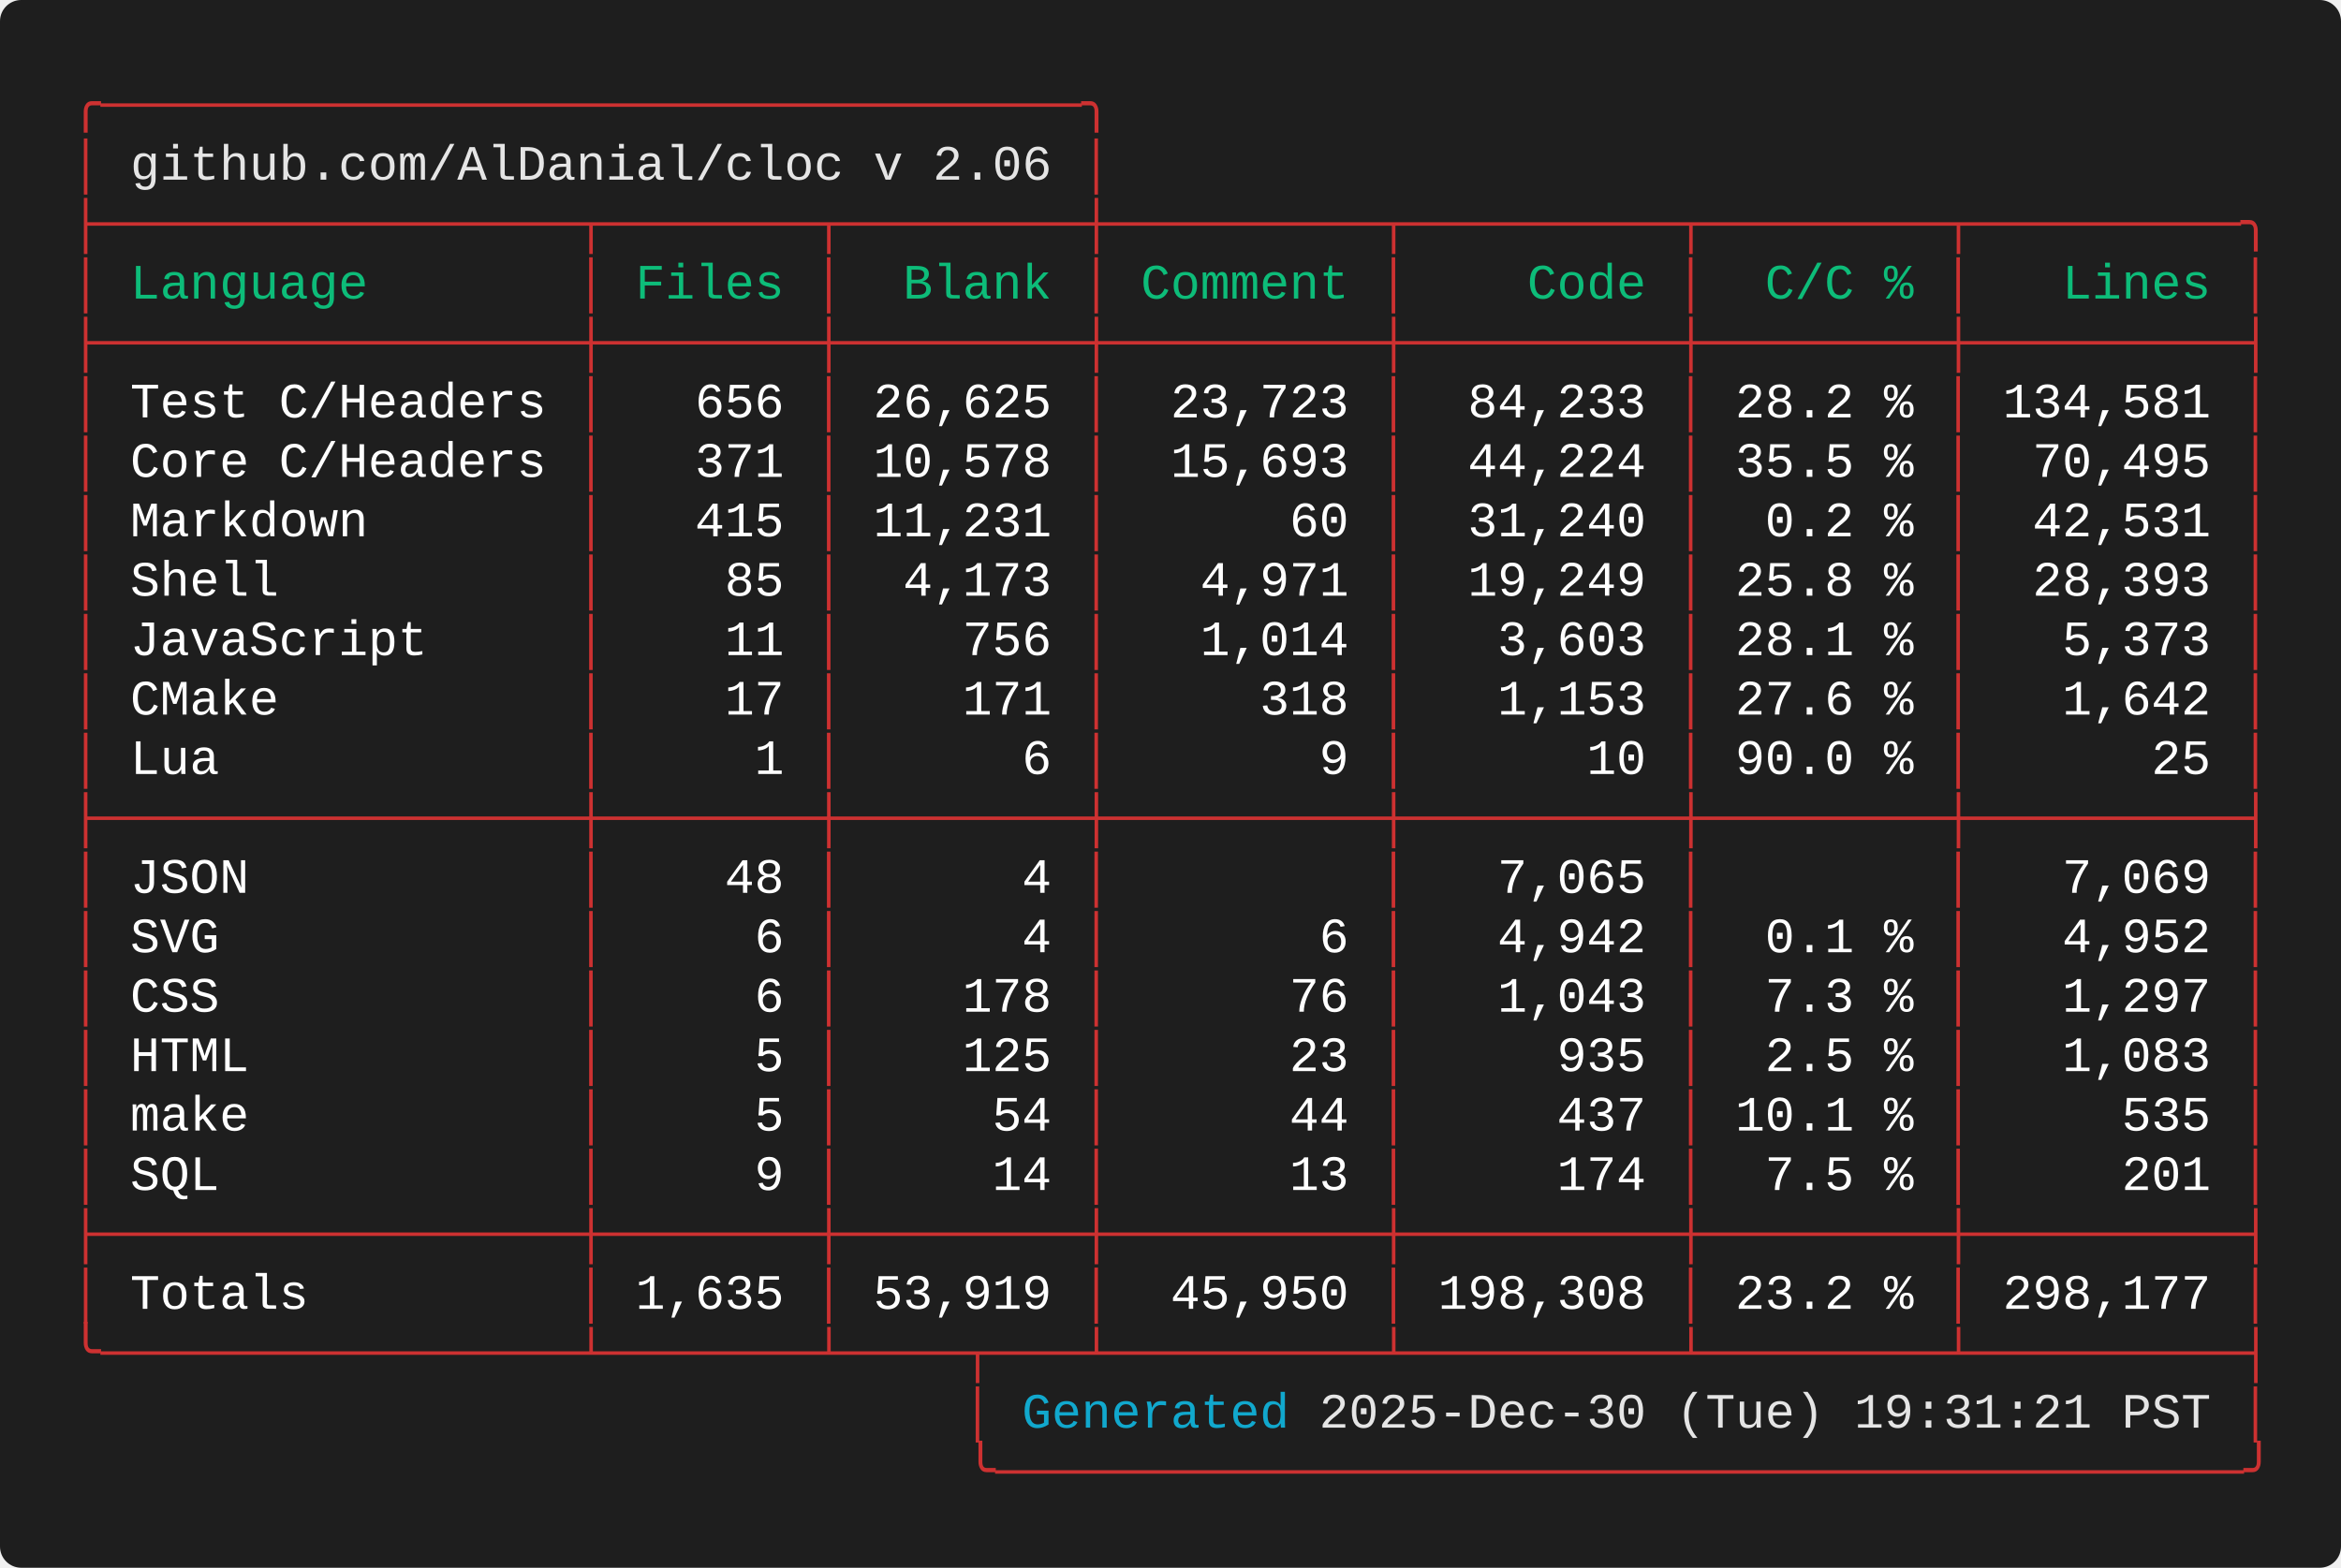
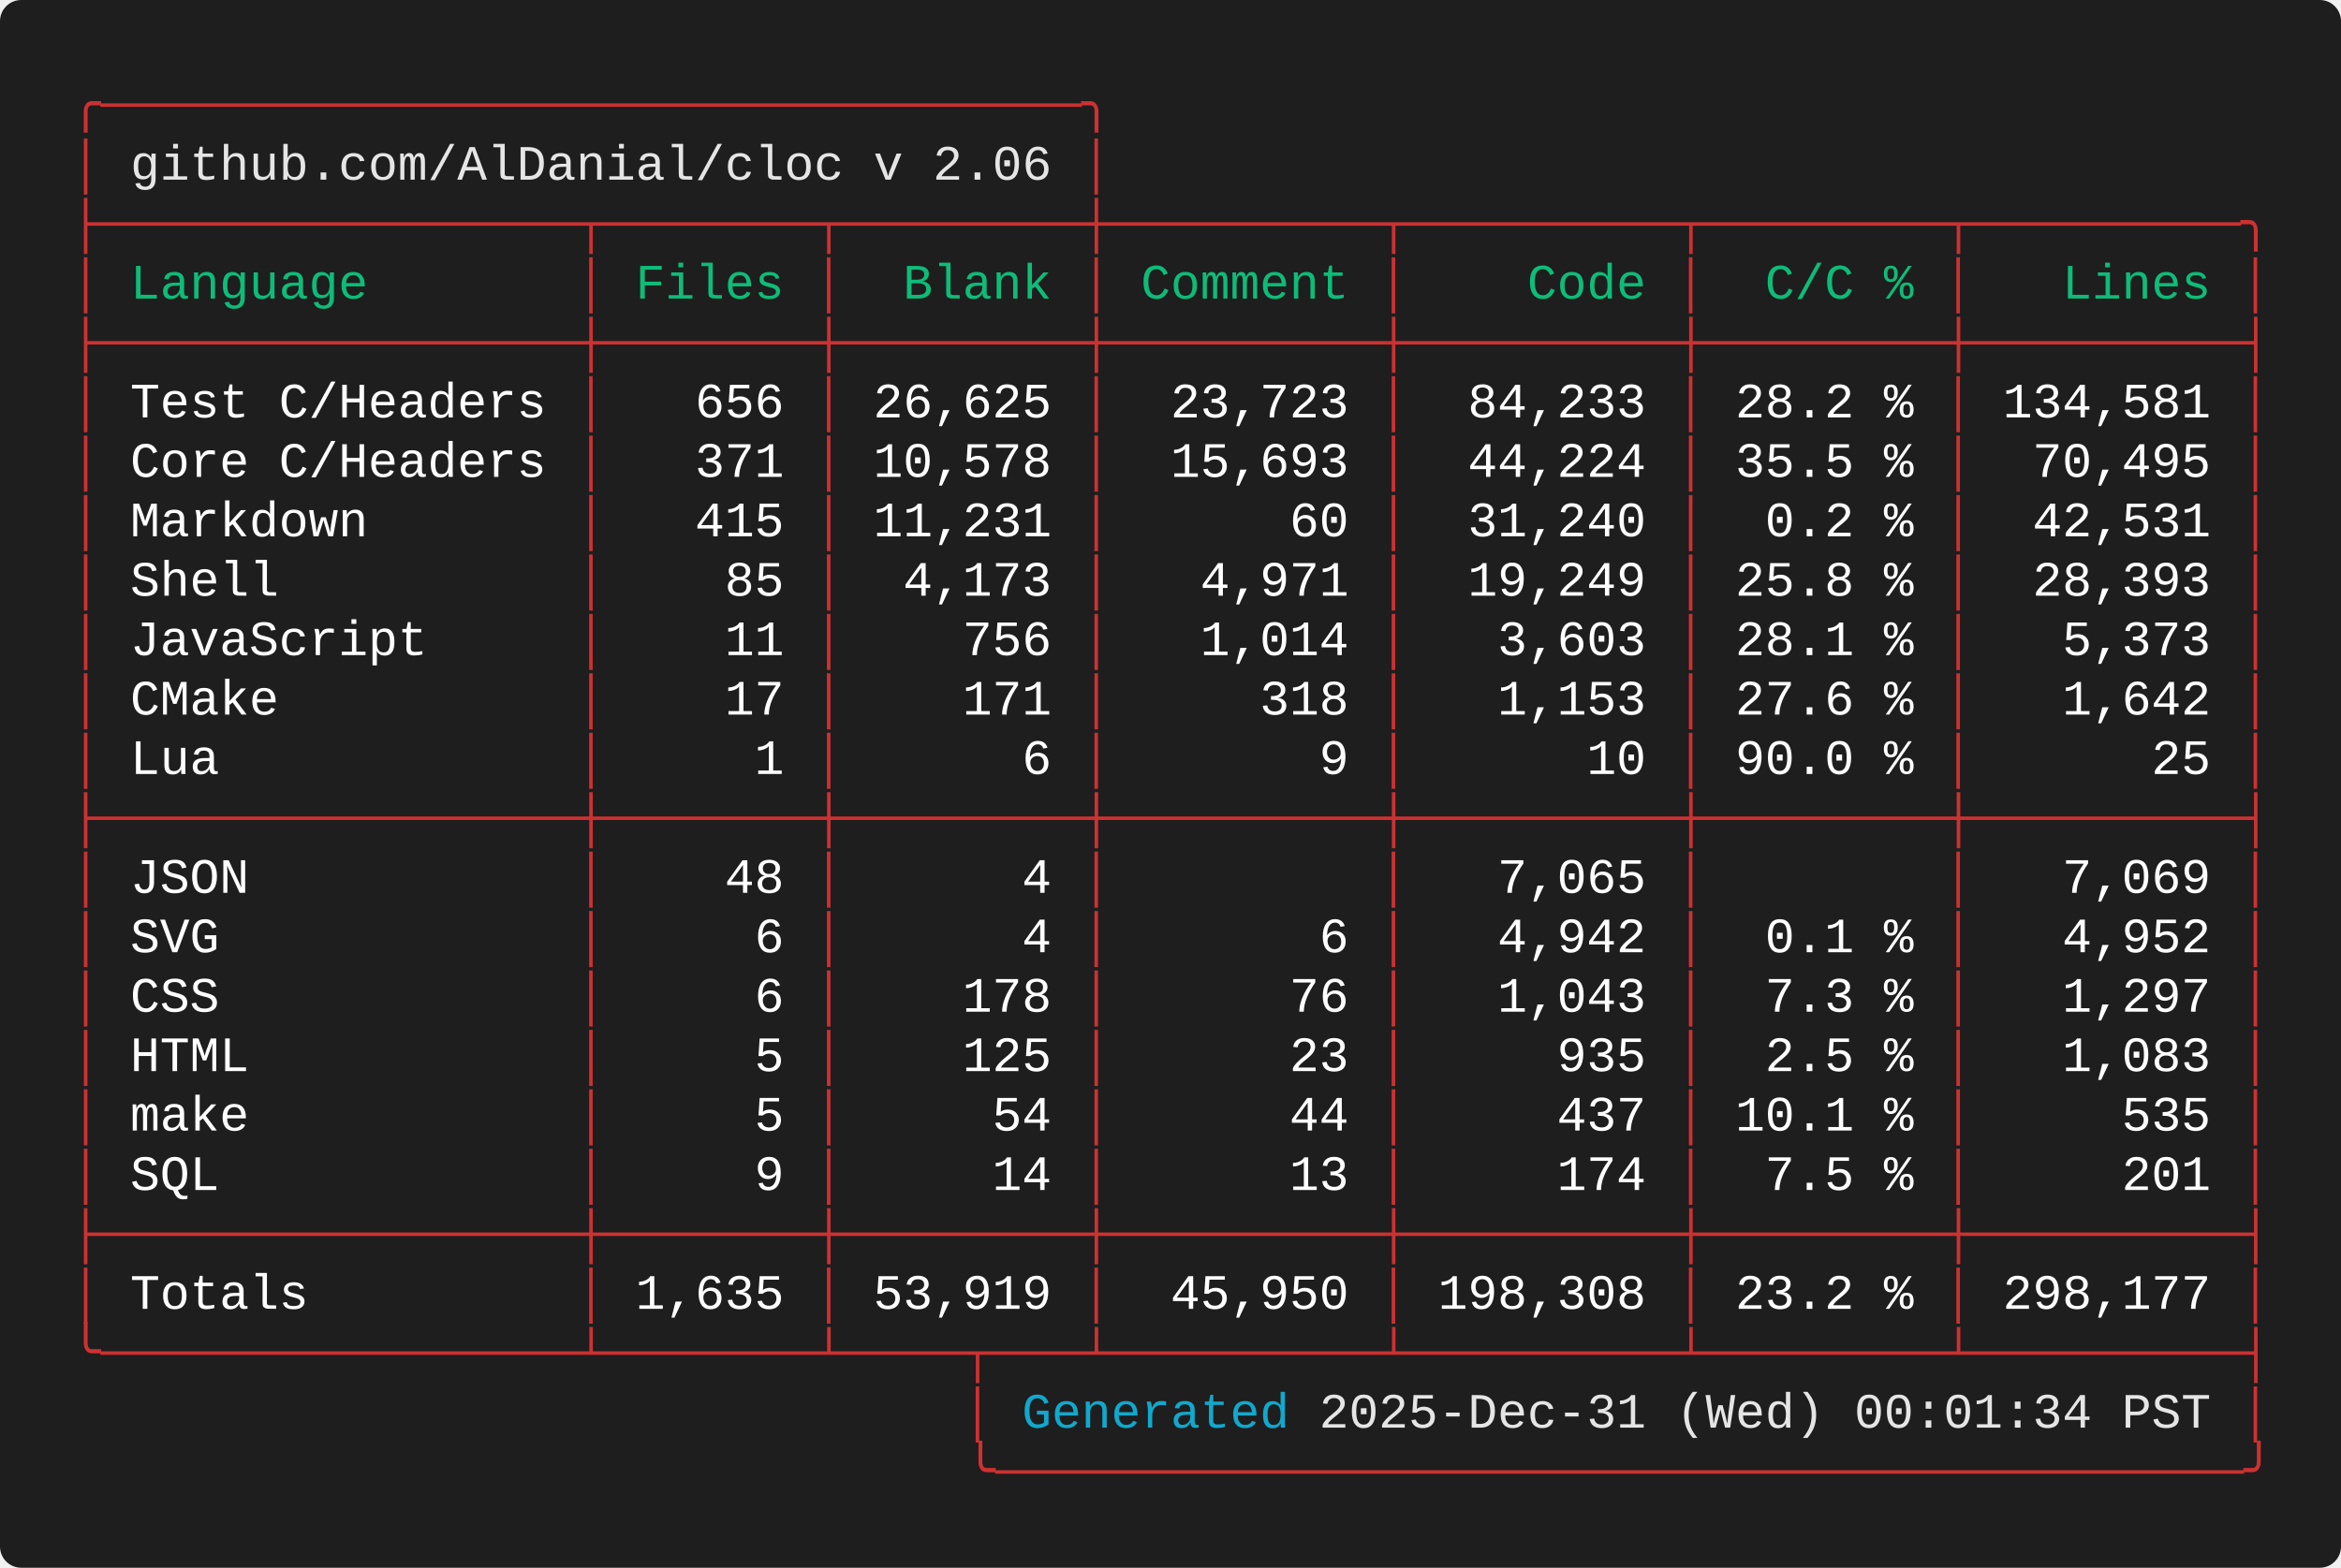
<svg xmlns="http://www.w3.org/2000/svg" width="661.60" height="443.20" viewBox="0 0 661.60 443.20">
  <defs>
    <style type="text/css">.terminal-text { font-family: 'Vanadium Mono Semi-Extended', 'Consolas', 'Monaco', 'Courier New', monospace; }</style>
  </defs>
  <rect width="100%" height="100%" fill="#1e1e1e" rx="6" />
  <text x="20.00" y="34.00" font-size="14" class="terminal-text" xml:space="preserve" textLength="294.00" lengthAdjust="spacingAndGlyphs" fill="#cd3131">╭─────────────────────────────────╮</text>
  <text x="20.00" y="50.80" font-size="14" class="terminal-text" xml:space="preserve" textLength="16.80" lengthAdjust="spacingAndGlyphs" fill="#cd3131">│ </text>
  <text x="36.80" y="50.80" font-size="14" class="terminal-text" xml:space="preserve" textLength="260.40" lengthAdjust="spacingAndGlyphs" fill="#e5e5e5">github.com/AlDanial/cloc v 2.06</text>
  <text x="297.20" y="50.80" font-size="14" class="terminal-text" xml:space="preserve" textLength="8.40" lengthAdjust="spacingAndGlyphs" fill="#ffffff"> </text>
  <text x="305.60" y="50.80" font-size="14" class="terminal-text" xml:space="preserve" textLength="8.40" lengthAdjust="spacingAndGlyphs" fill="#cd3131">│</text>
  <text x="20.00" y="67.60" font-size="14" class="terminal-text" xml:space="preserve" textLength="621.60" lengthAdjust="spacingAndGlyphs" fill="#cd3131">├────────────────┬───────┬────────┼─────────┬─────────┬────────┬─────────╮</text>
  <text x="20.00" y="84.40" font-size="14" class="terminal-text" xml:space="preserve" textLength="8.40" lengthAdjust="spacingAndGlyphs" fill="#cd3131">│</text>
  <text x="28.40" y="84.40" font-size="14" class="terminal-text" xml:space="preserve" textLength="134.40" lengthAdjust="spacingAndGlyphs" fill="#0dbc79"> Language       </text>
  <text x="162.80" y="84.40" font-size="14" class="terminal-text" xml:space="preserve" textLength="8.40" lengthAdjust="spacingAndGlyphs" fill="#cd3131">│</text>
  <text x="171.20" y="84.40" font-size="14" class="terminal-text" xml:space="preserve" textLength="58.80" lengthAdjust="spacingAndGlyphs" fill="#0dbc79"> Files </text>
  <text x="230.00" y="84.40" font-size="14" class="terminal-text" xml:space="preserve" textLength="8.40" lengthAdjust="spacingAndGlyphs" fill="#cd3131">│</text>
  <text x="238.40" y="84.40" font-size="14" class="terminal-text" xml:space="preserve" textLength="67.20" lengthAdjust="spacingAndGlyphs" fill="#0dbc79">  Blank </text>
  <text x="305.60" y="84.40" font-size="14" class="terminal-text" xml:space="preserve" textLength="8.40" lengthAdjust="spacingAndGlyphs" fill="#cd3131">│</text>
  <text x="314.00" y="84.40" font-size="14" class="terminal-text" xml:space="preserve" textLength="75.60" lengthAdjust="spacingAndGlyphs" fill="#0dbc79"> Comment </text>
  <text x="389.60" y="84.40" font-size="14" class="terminal-text" xml:space="preserve" textLength="8.40" lengthAdjust="spacingAndGlyphs" fill="#cd3131">│</text>
  <text x="398.00" y="84.40" font-size="14" class="terminal-text" xml:space="preserve" textLength="75.60" lengthAdjust="spacingAndGlyphs" fill="#0dbc79">    Code </text>
  <text x="473.60" y="84.40" font-size="14" class="terminal-text" xml:space="preserve" textLength="8.40" lengthAdjust="spacingAndGlyphs" fill="#cd3131">│</text>
  <text x="482.00" y="84.40" font-size="14" class="terminal-text" xml:space="preserve" textLength="67.20" lengthAdjust="spacingAndGlyphs" fill="#0dbc79">  C/C % </text>
  <text x="549.20" y="84.40" font-size="14" class="terminal-text" xml:space="preserve" textLength="8.40" lengthAdjust="spacingAndGlyphs" fill="#cd3131">│</text>
  <text x="557.60" y="84.40" font-size="14" class="terminal-text" xml:space="preserve" textLength="75.60" lengthAdjust="spacingAndGlyphs" fill="#0dbc79">   Lines </text>
  <text x="633.20" y="84.40" font-size="14" class="terminal-text" xml:space="preserve" textLength="8.40" lengthAdjust="spacingAndGlyphs" fill="#cd3131">│</text>
  <text x="20.00" y="101.20" font-size="14" class="terminal-text" xml:space="preserve" textLength="621.60" lengthAdjust="spacingAndGlyphs" fill="#cd3131">├────────────────┼───────┼────────┼─────────┼─────────┼────────┼─────────┤</text>
  <text x="20.00" y="118.00" font-size="14" class="terminal-text" xml:space="preserve" textLength="8.40" lengthAdjust="spacingAndGlyphs" fill="#cd3131">│</text>
  <text x="28.40" y="118.00" font-size="14" class="terminal-text" xml:space="preserve" textLength="134.40" lengthAdjust="spacingAndGlyphs" fill="#ffffff"> Test C/Headers </text>
  <text x="162.80" y="118.00" font-size="14" class="terminal-text" xml:space="preserve" textLength="8.40" lengthAdjust="spacingAndGlyphs" fill="#cd3131">│</text>
  <text x="171.20" y="118.00" font-size="14" class="terminal-text" xml:space="preserve" textLength="58.80" lengthAdjust="spacingAndGlyphs" fill="#ffffff">   656 </text>
  <text x="230.00" y="118.00" font-size="14" class="terminal-text" xml:space="preserve" textLength="8.40" lengthAdjust="spacingAndGlyphs" fill="#cd3131">│</text>
  <text x="238.40" y="118.00" font-size="14" class="terminal-text" xml:space="preserve" textLength="67.20" lengthAdjust="spacingAndGlyphs" fill="#ffffff"> 26,625 </text>
  <text x="305.60" y="118.00" font-size="14" class="terminal-text" xml:space="preserve" textLength="8.40" lengthAdjust="spacingAndGlyphs" fill="#cd3131">│</text>
  <text x="314.00" y="118.00" font-size="14" class="terminal-text" xml:space="preserve" textLength="75.60" lengthAdjust="spacingAndGlyphs" fill="#ffffff">  23,723 </text>
  <text x="389.60" y="118.00" font-size="14" class="terminal-text" xml:space="preserve" textLength="8.40" lengthAdjust="spacingAndGlyphs" fill="#cd3131">│</text>
  <text x="398.00" y="118.00" font-size="14" class="terminal-text" xml:space="preserve" textLength="75.60" lengthAdjust="spacingAndGlyphs" fill="#ffffff">  84,233 </text>
  <text x="473.60" y="118.00" font-size="14" class="terminal-text" xml:space="preserve" textLength="8.40" lengthAdjust="spacingAndGlyphs" fill="#cd3131">│</text>
  <text x="482.00" y="118.00" font-size="14" class="terminal-text" xml:space="preserve" textLength="67.20" lengthAdjust="spacingAndGlyphs" fill="#ffffff"> 28.2 % </text>
  <text x="549.20" y="118.00" font-size="14" class="terminal-text" xml:space="preserve" textLength="8.40" lengthAdjust="spacingAndGlyphs" fill="#cd3131">│</text>
  <text x="557.60" y="118.00" font-size="14" class="terminal-text" xml:space="preserve" textLength="75.60" lengthAdjust="spacingAndGlyphs" fill="#ffffff"> 134,581 </text>
  <text x="633.20" y="118.00" font-size="14" class="terminal-text" xml:space="preserve" textLength="8.40" lengthAdjust="spacingAndGlyphs" fill="#cd3131">│</text>
  <text x="20.00" y="134.80" font-size="14" class="terminal-text" xml:space="preserve" textLength="8.40" lengthAdjust="spacingAndGlyphs" fill="#cd3131">│</text>
  <text x="28.40" y="134.80" font-size="14" class="terminal-text" xml:space="preserve" textLength="134.40" lengthAdjust="spacingAndGlyphs" fill="#ffffff"> Core C/Headers </text>
  <text x="162.80" y="134.80" font-size="14" class="terminal-text" xml:space="preserve" textLength="8.40" lengthAdjust="spacingAndGlyphs" fill="#cd3131">│</text>
  <text x="171.20" y="134.80" font-size="14" class="terminal-text" xml:space="preserve" textLength="58.80" lengthAdjust="spacingAndGlyphs" fill="#ffffff">   371 </text>
  <text x="230.00" y="134.80" font-size="14" class="terminal-text" xml:space="preserve" textLength="8.40" lengthAdjust="spacingAndGlyphs" fill="#cd3131">│</text>
  <text x="238.40" y="134.80" font-size="14" class="terminal-text" xml:space="preserve" textLength="67.20" lengthAdjust="spacingAndGlyphs" fill="#ffffff"> 10,578 </text>
  <text x="305.60" y="134.80" font-size="14" class="terminal-text" xml:space="preserve" textLength="8.40" lengthAdjust="spacingAndGlyphs" fill="#cd3131">│</text>
  <text x="314.00" y="134.80" font-size="14" class="terminal-text" xml:space="preserve" textLength="75.60" lengthAdjust="spacingAndGlyphs" fill="#ffffff">  15,693 </text>
  <text x="389.60" y="134.80" font-size="14" class="terminal-text" xml:space="preserve" textLength="8.40" lengthAdjust="spacingAndGlyphs" fill="#cd3131">│</text>
  <text x="398.00" y="134.80" font-size="14" class="terminal-text" xml:space="preserve" textLength="75.60" lengthAdjust="spacingAndGlyphs" fill="#ffffff">  44,224 </text>
  <text x="473.60" y="134.80" font-size="14" class="terminal-text" xml:space="preserve" textLength="8.40" lengthAdjust="spacingAndGlyphs" fill="#cd3131">│</text>
  <text x="482.00" y="134.80" font-size="14" class="terminal-text" xml:space="preserve" textLength="67.20" lengthAdjust="spacingAndGlyphs" fill="#ffffff"> 35.5 % </text>
  <text x="549.20" y="134.80" font-size="14" class="terminal-text" xml:space="preserve" textLength="8.40" lengthAdjust="spacingAndGlyphs" fill="#cd3131">│</text>
  <text x="557.60" y="134.80" font-size="14" class="terminal-text" xml:space="preserve" textLength="75.60" lengthAdjust="spacingAndGlyphs" fill="#ffffff">  70,495 </text>
  <text x="633.20" y="134.80" font-size="14" class="terminal-text" xml:space="preserve" textLength="8.40" lengthAdjust="spacingAndGlyphs" fill="#cd3131">│</text>
  <text x="20.00" y="151.60" font-size="14" class="terminal-text" xml:space="preserve" textLength="8.40" lengthAdjust="spacingAndGlyphs" fill="#cd3131">│</text>
  <text x="28.40" y="151.60" font-size="14" class="terminal-text" xml:space="preserve" textLength="134.40" lengthAdjust="spacingAndGlyphs" fill="#ffffff"> Markdown       </text>
  <text x="162.80" y="151.60" font-size="14" class="terminal-text" xml:space="preserve" textLength="8.40" lengthAdjust="spacingAndGlyphs" fill="#cd3131">│</text>
  <text x="171.20" y="151.60" font-size="14" class="terminal-text" xml:space="preserve" textLength="58.80" lengthAdjust="spacingAndGlyphs" fill="#ffffff">   415 </text>
  <text x="230.00" y="151.60" font-size="14" class="terminal-text" xml:space="preserve" textLength="8.40" lengthAdjust="spacingAndGlyphs" fill="#cd3131">│</text>
  <text x="238.40" y="151.60" font-size="14" class="terminal-text" xml:space="preserve" textLength="67.20" lengthAdjust="spacingAndGlyphs" fill="#ffffff"> 11,231 </text>
  <text x="305.60" y="151.60" font-size="14" class="terminal-text" xml:space="preserve" textLength="8.40" lengthAdjust="spacingAndGlyphs" fill="#cd3131">│</text>
  <text x="314.00" y="151.60" font-size="14" class="terminal-text" xml:space="preserve" textLength="75.60" lengthAdjust="spacingAndGlyphs" fill="#ffffff">      60 </text>
  <text x="389.60" y="151.60" font-size="14" class="terminal-text" xml:space="preserve" textLength="8.40" lengthAdjust="spacingAndGlyphs" fill="#cd3131">│</text>
  <text x="398.00" y="151.60" font-size="14" class="terminal-text" xml:space="preserve" textLength="75.60" lengthAdjust="spacingAndGlyphs" fill="#ffffff">  31,240 </text>
  <text x="473.60" y="151.60" font-size="14" class="terminal-text" xml:space="preserve" textLength="8.40" lengthAdjust="spacingAndGlyphs" fill="#cd3131">│</text>
  <text x="482.00" y="151.60" font-size="14" class="terminal-text" xml:space="preserve" textLength="67.20" lengthAdjust="spacingAndGlyphs" fill="#ffffff">  0.2 % </text>
  <text x="549.20" y="151.60" font-size="14" class="terminal-text" xml:space="preserve" textLength="8.40" lengthAdjust="spacingAndGlyphs" fill="#cd3131">│</text>
  <text x="557.60" y="151.60" font-size="14" class="terminal-text" xml:space="preserve" textLength="75.60" lengthAdjust="spacingAndGlyphs" fill="#ffffff">  42,531 </text>
  <text x="633.20" y="151.60" font-size="14" class="terminal-text" xml:space="preserve" textLength="8.40" lengthAdjust="spacingAndGlyphs" fill="#cd3131">│</text>
  <text x="20.00" y="168.40" font-size="14" class="terminal-text" xml:space="preserve" textLength="8.40" lengthAdjust="spacingAndGlyphs" fill="#cd3131">│</text>
  <text x="28.40" y="168.40" font-size="14" class="terminal-text" xml:space="preserve" textLength="134.40" lengthAdjust="spacingAndGlyphs" fill="#ffffff"> Shell          </text>
  <text x="162.80" y="168.40" font-size="14" class="terminal-text" xml:space="preserve" textLength="8.40" lengthAdjust="spacingAndGlyphs" fill="#cd3131">│</text>
  <text x="171.20" y="168.40" font-size="14" class="terminal-text" xml:space="preserve" textLength="58.80" lengthAdjust="spacingAndGlyphs" fill="#ffffff">    85 </text>
  <text x="230.00" y="168.40" font-size="14" class="terminal-text" xml:space="preserve" textLength="8.40" lengthAdjust="spacingAndGlyphs" fill="#cd3131">│</text>
  <text x="238.40" y="168.40" font-size="14" class="terminal-text" xml:space="preserve" textLength="67.20" lengthAdjust="spacingAndGlyphs" fill="#ffffff">  4,173 </text>
  <text x="305.60" y="168.40" font-size="14" class="terminal-text" xml:space="preserve" textLength="8.40" lengthAdjust="spacingAndGlyphs" fill="#cd3131">│</text>
  <text x="314.00" y="168.40" font-size="14" class="terminal-text" xml:space="preserve" textLength="75.60" lengthAdjust="spacingAndGlyphs" fill="#ffffff">   4,971 </text>
  <text x="389.60" y="168.40" font-size="14" class="terminal-text" xml:space="preserve" textLength="8.40" lengthAdjust="spacingAndGlyphs" fill="#cd3131">│</text>
  <text x="398.00" y="168.40" font-size="14" class="terminal-text" xml:space="preserve" textLength="75.60" lengthAdjust="spacingAndGlyphs" fill="#ffffff">  19,249 </text>
  <text x="473.60" y="168.40" font-size="14" class="terminal-text" xml:space="preserve" textLength="8.40" lengthAdjust="spacingAndGlyphs" fill="#cd3131">│</text>
  <text x="482.00" y="168.40" font-size="14" class="terminal-text" xml:space="preserve" textLength="67.20" lengthAdjust="spacingAndGlyphs" fill="#ffffff"> 25.8 % </text>
  <text x="549.20" y="168.40" font-size="14" class="terminal-text" xml:space="preserve" textLength="8.40" lengthAdjust="spacingAndGlyphs" fill="#cd3131">│</text>
  <text x="557.60" y="168.40" font-size="14" class="terminal-text" xml:space="preserve" textLength="75.60" lengthAdjust="spacingAndGlyphs" fill="#ffffff">  28,393 </text>
  <text x="633.20" y="168.40" font-size="14" class="terminal-text" xml:space="preserve" textLength="8.40" lengthAdjust="spacingAndGlyphs" fill="#cd3131">│</text>
  <text x="20.00" y="185.20" font-size="14" class="terminal-text" xml:space="preserve" textLength="8.40" lengthAdjust="spacingAndGlyphs" fill="#cd3131">│</text>
  <text x="28.40" y="185.20" font-size="14" class="terminal-text" xml:space="preserve" textLength="134.40" lengthAdjust="spacingAndGlyphs" fill="#ffffff"> JavaScript     </text>
  <text x="162.80" y="185.20" font-size="14" class="terminal-text" xml:space="preserve" textLength="8.40" lengthAdjust="spacingAndGlyphs" fill="#cd3131">│</text>
  <text x="171.20" y="185.20" font-size="14" class="terminal-text" xml:space="preserve" textLength="58.80" lengthAdjust="spacingAndGlyphs" fill="#ffffff">    11 </text>
  <text x="230.00" y="185.20" font-size="14" class="terminal-text" xml:space="preserve" textLength="8.40" lengthAdjust="spacingAndGlyphs" fill="#cd3131">│</text>
  <text x="238.40" y="185.20" font-size="14" class="terminal-text" xml:space="preserve" textLength="67.20" lengthAdjust="spacingAndGlyphs" fill="#ffffff">    756 </text>
  <text x="305.60" y="185.20" font-size="14" class="terminal-text" xml:space="preserve" textLength="8.40" lengthAdjust="spacingAndGlyphs" fill="#cd3131">│</text>
  <text x="314.00" y="185.20" font-size="14" class="terminal-text" xml:space="preserve" textLength="75.60" lengthAdjust="spacingAndGlyphs" fill="#ffffff">   1,014 </text>
  <text x="389.60" y="185.20" font-size="14" class="terminal-text" xml:space="preserve" textLength="8.40" lengthAdjust="spacingAndGlyphs" fill="#cd3131">│</text>
  <text x="398.00" y="185.20" font-size="14" class="terminal-text" xml:space="preserve" textLength="75.60" lengthAdjust="spacingAndGlyphs" fill="#ffffff">   3,603 </text>
  <text x="473.60" y="185.20" font-size="14" class="terminal-text" xml:space="preserve" textLength="8.40" lengthAdjust="spacingAndGlyphs" fill="#cd3131">│</text>
  <text x="482.00" y="185.20" font-size="14" class="terminal-text" xml:space="preserve" textLength="67.20" lengthAdjust="spacingAndGlyphs" fill="#ffffff"> 28.1 % </text>
  <text x="549.20" y="185.20" font-size="14" class="terminal-text" xml:space="preserve" textLength="8.40" lengthAdjust="spacingAndGlyphs" fill="#cd3131">│</text>
  <text x="557.60" y="185.20" font-size="14" class="terminal-text" xml:space="preserve" textLength="75.60" lengthAdjust="spacingAndGlyphs" fill="#ffffff">   5,373 </text>
  <text x="633.20" y="185.20" font-size="14" class="terminal-text" xml:space="preserve" textLength="8.40" lengthAdjust="spacingAndGlyphs" fill="#cd3131">│</text>
  <text x="20.00" y="202.00" font-size="14" class="terminal-text" xml:space="preserve" textLength="8.40" lengthAdjust="spacingAndGlyphs" fill="#cd3131">│</text>
  <text x="28.40" y="202.00" font-size="14" class="terminal-text" xml:space="preserve" textLength="134.40" lengthAdjust="spacingAndGlyphs" fill="#ffffff"> CMake          </text>
  <text x="162.80" y="202.00" font-size="14" class="terminal-text" xml:space="preserve" textLength="8.40" lengthAdjust="spacingAndGlyphs" fill="#cd3131">│</text>
  <text x="171.20" y="202.00" font-size="14" class="terminal-text" xml:space="preserve" textLength="58.80" lengthAdjust="spacingAndGlyphs" fill="#ffffff">    17 </text>
  <text x="230.00" y="202.00" font-size="14" class="terminal-text" xml:space="preserve" textLength="8.40" lengthAdjust="spacingAndGlyphs" fill="#cd3131">│</text>
  <text x="238.40" y="202.00" font-size="14" class="terminal-text" xml:space="preserve" textLength="67.20" lengthAdjust="spacingAndGlyphs" fill="#ffffff">    171 </text>
  <text x="305.60" y="202.00" font-size="14" class="terminal-text" xml:space="preserve" textLength="8.40" lengthAdjust="spacingAndGlyphs" fill="#cd3131">│</text>
  <text x="314.00" y="202.00" font-size="14" class="terminal-text" xml:space="preserve" textLength="75.60" lengthAdjust="spacingAndGlyphs" fill="#ffffff">     318 </text>
  <text x="389.60" y="202.00" font-size="14" class="terminal-text" xml:space="preserve" textLength="8.40" lengthAdjust="spacingAndGlyphs" fill="#cd3131">│</text>
  <text x="398.00" y="202.00" font-size="14" class="terminal-text" xml:space="preserve" textLength="75.60" lengthAdjust="spacingAndGlyphs" fill="#ffffff">   1,153 </text>
  <text x="473.60" y="202.00" font-size="14" class="terminal-text" xml:space="preserve" textLength="8.40" lengthAdjust="spacingAndGlyphs" fill="#cd3131">│</text>
  <text x="482.00" y="202.00" font-size="14" class="terminal-text" xml:space="preserve" textLength="67.20" lengthAdjust="spacingAndGlyphs" fill="#ffffff"> 27.6 % </text>
  <text x="549.20" y="202.00" font-size="14" class="terminal-text" xml:space="preserve" textLength="8.40" lengthAdjust="spacingAndGlyphs" fill="#cd3131">│</text>
  <text x="557.60" y="202.00" font-size="14" class="terminal-text" xml:space="preserve" textLength="75.60" lengthAdjust="spacingAndGlyphs" fill="#ffffff">   1,642 </text>
  <text x="633.20" y="202.00" font-size="14" class="terminal-text" xml:space="preserve" textLength="8.40" lengthAdjust="spacingAndGlyphs" fill="#cd3131">│</text>
  <text x="20.00" y="218.80" font-size="14" class="terminal-text" xml:space="preserve" textLength="8.40" lengthAdjust="spacingAndGlyphs" fill="#cd3131">│</text>
  <text x="28.40" y="218.80" font-size="14" class="terminal-text" xml:space="preserve" textLength="134.40" lengthAdjust="spacingAndGlyphs" fill="#ffffff"> Lua            </text>
  <text x="162.80" y="218.80" font-size="14" class="terminal-text" xml:space="preserve" textLength="8.40" lengthAdjust="spacingAndGlyphs" fill="#cd3131">│</text>
  <text x="171.20" y="218.80" font-size="14" class="terminal-text" xml:space="preserve" textLength="58.80" lengthAdjust="spacingAndGlyphs" fill="#ffffff">     1 </text>
  <text x="230.00" y="218.80" font-size="14" class="terminal-text" xml:space="preserve" textLength="8.40" lengthAdjust="spacingAndGlyphs" fill="#cd3131">│</text>
  <text x="238.40" y="218.80" font-size="14" class="terminal-text" xml:space="preserve" textLength="67.20" lengthAdjust="spacingAndGlyphs" fill="#ffffff">      6 </text>
  <text x="305.60" y="218.80" font-size="14" class="terminal-text" xml:space="preserve" textLength="8.40" lengthAdjust="spacingAndGlyphs" fill="#cd3131">│</text>
  <text x="314.00" y="218.80" font-size="14" class="terminal-text" xml:space="preserve" textLength="75.60" lengthAdjust="spacingAndGlyphs" fill="#ffffff">       9 </text>
  <text x="389.60" y="218.80" font-size="14" class="terminal-text" xml:space="preserve" textLength="8.40" lengthAdjust="spacingAndGlyphs" fill="#cd3131">│</text>
  <text x="398.00" y="218.80" font-size="14" class="terminal-text" xml:space="preserve" textLength="75.60" lengthAdjust="spacingAndGlyphs" fill="#ffffff">      10 </text>
  <text x="473.60" y="218.80" font-size="14" class="terminal-text" xml:space="preserve" textLength="8.40" lengthAdjust="spacingAndGlyphs" fill="#cd3131">│</text>
  <text x="482.00" y="218.80" font-size="14" class="terminal-text" xml:space="preserve" textLength="67.20" lengthAdjust="spacingAndGlyphs" fill="#ffffff"> 90.0 % </text>
  <text x="549.20" y="218.80" font-size="14" class="terminal-text" xml:space="preserve" textLength="8.40" lengthAdjust="spacingAndGlyphs" fill="#cd3131">│</text>
  <text x="557.60" y="218.80" font-size="14" class="terminal-text" xml:space="preserve" textLength="75.60" lengthAdjust="spacingAndGlyphs" fill="#ffffff">      25 </text>
  <text x="633.20" y="218.80" font-size="14" class="terminal-text" xml:space="preserve" textLength="8.40" lengthAdjust="spacingAndGlyphs" fill="#cd3131">│</text>
  <text x="20.00" y="235.60" font-size="14" class="terminal-text" xml:space="preserve" textLength="621.60" lengthAdjust="spacingAndGlyphs" fill="#cd3131">├────────────────┼───────┼────────┼─────────┼─────────┼────────┼─────────┤</text>
  <text x="20.00" y="252.40" font-size="14" class="terminal-text" xml:space="preserve" textLength="8.40" lengthAdjust="spacingAndGlyphs" fill="#cd3131">│</text>
  <text x="28.40" y="252.40" font-size="14" class="terminal-text" xml:space="preserve" textLength="134.40" lengthAdjust="spacingAndGlyphs" fill="#ffffff"> JSON           </text>
  <text x="162.80" y="252.40" font-size="14" class="terminal-text" xml:space="preserve" textLength="8.40" lengthAdjust="spacingAndGlyphs" fill="#cd3131">│</text>
  <text x="171.20" y="252.40" font-size="14" class="terminal-text" xml:space="preserve" textLength="58.80" lengthAdjust="spacingAndGlyphs" fill="#ffffff">    48 </text>
  <text x="230.00" y="252.40" font-size="14" class="terminal-text" xml:space="preserve" textLength="8.40" lengthAdjust="spacingAndGlyphs" fill="#cd3131">│</text>
  <text x="238.40" y="252.40" font-size="14" class="terminal-text" xml:space="preserve" textLength="67.20" lengthAdjust="spacingAndGlyphs" fill="#ffffff">      4 </text>
  <text x="305.60" y="252.40" font-size="14" class="terminal-text" xml:space="preserve" textLength="8.40" lengthAdjust="spacingAndGlyphs" fill="#cd3131">│</text>
  <text x="314.00" y="252.40" font-size="14" class="terminal-text" xml:space="preserve" textLength="75.60" lengthAdjust="spacingAndGlyphs" fill="#ffffff">         </text>
  <text x="389.60" y="252.40" font-size="14" class="terminal-text" xml:space="preserve" textLength="8.40" lengthAdjust="spacingAndGlyphs" fill="#cd3131">│</text>
  <text x="398.00" y="252.40" font-size="14" class="terminal-text" xml:space="preserve" textLength="75.60" lengthAdjust="spacingAndGlyphs" fill="#ffffff">   7,065 </text>
  <text x="473.60" y="252.40" font-size="14" class="terminal-text" xml:space="preserve" textLength="8.40" lengthAdjust="spacingAndGlyphs" fill="#cd3131">│</text>
  <text x="482.00" y="252.40" font-size="14" class="terminal-text" xml:space="preserve" textLength="67.20" lengthAdjust="spacingAndGlyphs" fill="#ffffff">        </text>
  <text x="549.20" y="252.40" font-size="14" class="terminal-text" xml:space="preserve" textLength="8.40" lengthAdjust="spacingAndGlyphs" fill="#cd3131">│</text>
  <text x="557.60" y="252.40" font-size="14" class="terminal-text" xml:space="preserve" textLength="75.60" lengthAdjust="spacingAndGlyphs" fill="#ffffff">   7,069 </text>
  <text x="633.20" y="252.40" font-size="14" class="terminal-text" xml:space="preserve" textLength="8.40" lengthAdjust="spacingAndGlyphs" fill="#cd3131">│</text>
  <text x="20.00" y="269.20" font-size="14" class="terminal-text" xml:space="preserve" textLength="8.40" lengthAdjust="spacingAndGlyphs" fill="#cd3131">│</text>
  <text x="28.40" y="269.20" font-size="14" class="terminal-text" xml:space="preserve" textLength="134.40" lengthAdjust="spacingAndGlyphs" fill="#ffffff"> SVG            </text>
  <text x="162.80" y="269.20" font-size="14" class="terminal-text" xml:space="preserve" textLength="8.40" lengthAdjust="spacingAndGlyphs" fill="#cd3131">│</text>
  <text x="171.20" y="269.20" font-size="14" class="terminal-text" xml:space="preserve" textLength="58.80" lengthAdjust="spacingAndGlyphs" fill="#ffffff">     6 </text>
  <text x="230.00" y="269.20" font-size="14" class="terminal-text" xml:space="preserve" textLength="8.40" lengthAdjust="spacingAndGlyphs" fill="#cd3131">│</text>
  <text x="238.40" y="269.20" font-size="14" class="terminal-text" xml:space="preserve" textLength="67.20" lengthAdjust="spacingAndGlyphs" fill="#ffffff">      4 </text>
  <text x="305.60" y="269.20" font-size="14" class="terminal-text" xml:space="preserve" textLength="8.40" lengthAdjust="spacingAndGlyphs" fill="#cd3131">│</text>
  <text x="314.00" y="269.20" font-size="14" class="terminal-text" xml:space="preserve" textLength="75.60" lengthAdjust="spacingAndGlyphs" fill="#ffffff">       6 </text>
  <text x="389.60" y="269.20" font-size="14" class="terminal-text" xml:space="preserve" textLength="8.40" lengthAdjust="spacingAndGlyphs" fill="#cd3131">│</text>
  <text x="398.00" y="269.20" font-size="14" class="terminal-text" xml:space="preserve" textLength="75.60" lengthAdjust="spacingAndGlyphs" fill="#ffffff">   4,942 </text>
  <text x="473.60" y="269.20" font-size="14" class="terminal-text" xml:space="preserve" textLength="8.40" lengthAdjust="spacingAndGlyphs" fill="#cd3131">│</text>
  <text x="482.00" y="269.20" font-size="14" class="terminal-text" xml:space="preserve" textLength="67.20" lengthAdjust="spacingAndGlyphs" fill="#ffffff">  0.1 % </text>
  <text x="549.20" y="269.20" font-size="14" class="terminal-text" xml:space="preserve" textLength="8.40" lengthAdjust="spacingAndGlyphs" fill="#cd3131">│</text>
  <text x="557.60" y="269.20" font-size="14" class="terminal-text" xml:space="preserve" textLength="75.60" lengthAdjust="spacingAndGlyphs" fill="#ffffff">   4,952 </text>
  <text x="633.20" y="269.20" font-size="14" class="terminal-text" xml:space="preserve" textLength="8.40" lengthAdjust="spacingAndGlyphs" fill="#cd3131">│</text>
  <text x="20.00" y="286.00" font-size="14" class="terminal-text" xml:space="preserve" textLength="8.40" lengthAdjust="spacingAndGlyphs" fill="#cd3131">│</text>
  <text x="28.40" y="286.00" font-size="14" class="terminal-text" xml:space="preserve" textLength="134.40" lengthAdjust="spacingAndGlyphs" fill="#ffffff"> CSS            </text>
  <text x="162.80" y="286.00" font-size="14" class="terminal-text" xml:space="preserve" textLength="8.40" lengthAdjust="spacingAndGlyphs" fill="#cd3131">│</text>
  <text x="171.20" y="286.00" font-size="14" class="terminal-text" xml:space="preserve" textLength="58.80" lengthAdjust="spacingAndGlyphs" fill="#ffffff">     6 </text>
  <text x="230.00" y="286.00" font-size="14" class="terminal-text" xml:space="preserve" textLength="8.40" lengthAdjust="spacingAndGlyphs" fill="#cd3131">│</text>
  <text x="238.40" y="286.00" font-size="14" class="terminal-text" xml:space="preserve" textLength="67.20" lengthAdjust="spacingAndGlyphs" fill="#ffffff">    178 </text>
  <text x="305.60" y="286.00" font-size="14" class="terminal-text" xml:space="preserve" textLength="8.40" lengthAdjust="spacingAndGlyphs" fill="#cd3131">│</text>
  <text x="314.00" y="286.00" font-size="14" class="terminal-text" xml:space="preserve" textLength="75.60" lengthAdjust="spacingAndGlyphs" fill="#ffffff">      76 </text>
  <text x="389.60" y="286.00" font-size="14" class="terminal-text" xml:space="preserve" textLength="8.40" lengthAdjust="spacingAndGlyphs" fill="#cd3131">│</text>
  <text x="398.00" y="286.00" font-size="14" class="terminal-text" xml:space="preserve" textLength="75.60" lengthAdjust="spacingAndGlyphs" fill="#ffffff">   1,043 </text>
  <text x="473.60" y="286.00" font-size="14" class="terminal-text" xml:space="preserve" textLength="8.40" lengthAdjust="spacingAndGlyphs" fill="#cd3131">│</text>
  <text x="482.00" y="286.00" font-size="14" class="terminal-text" xml:space="preserve" textLength="67.20" lengthAdjust="spacingAndGlyphs" fill="#ffffff">  7.3 % </text>
  <text x="549.20" y="286.00" font-size="14" class="terminal-text" xml:space="preserve" textLength="8.40" lengthAdjust="spacingAndGlyphs" fill="#cd3131">│</text>
  <text x="557.60" y="286.00" font-size="14" class="terminal-text" xml:space="preserve" textLength="75.60" lengthAdjust="spacingAndGlyphs" fill="#ffffff">   1,297 </text>
  <text x="633.20" y="286.00" font-size="14" class="terminal-text" xml:space="preserve" textLength="8.40" lengthAdjust="spacingAndGlyphs" fill="#cd3131">│</text>
  <text x="20.00" y="302.80" font-size="14" class="terminal-text" xml:space="preserve" textLength="8.40" lengthAdjust="spacingAndGlyphs" fill="#cd3131">│</text>
  <text x="28.40" y="302.80" font-size="14" class="terminal-text" xml:space="preserve" textLength="134.40" lengthAdjust="spacingAndGlyphs" fill="#ffffff"> HTML           </text>
  <text x="162.80" y="302.80" font-size="14" class="terminal-text" xml:space="preserve" textLength="8.40" lengthAdjust="spacingAndGlyphs" fill="#cd3131">│</text>
  <text x="171.20" y="302.80" font-size="14" class="terminal-text" xml:space="preserve" textLength="58.80" lengthAdjust="spacingAndGlyphs" fill="#ffffff">     5 </text>
  <text x="230.00" y="302.80" font-size="14" class="terminal-text" xml:space="preserve" textLength="8.40" lengthAdjust="spacingAndGlyphs" fill="#cd3131">│</text>
  <text x="238.40" y="302.80" font-size="14" class="terminal-text" xml:space="preserve" textLength="67.20" lengthAdjust="spacingAndGlyphs" fill="#ffffff">    125 </text>
  <text x="305.60" y="302.80" font-size="14" class="terminal-text" xml:space="preserve" textLength="8.40" lengthAdjust="spacingAndGlyphs" fill="#cd3131">│</text>
  <text x="314.00" y="302.80" font-size="14" class="terminal-text" xml:space="preserve" textLength="75.60" lengthAdjust="spacingAndGlyphs" fill="#ffffff">      23 </text>
  <text x="389.60" y="302.80" font-size="14" class="terminal-text" xml:space="preserve" textLength="8.40" lengthAdjust="spacingAndGlyphs" fill="#cd3131">│</text>
  <text x="398.00" y="302.80" font-size="14" class="terminal-text" xml:space="preserve" textLength="75.60" lengthAdjust="spacingAndGlyphs" fill="#ffffff">     935 </text>
  <text x="473.60" y="302.80" font-size="14" class="terminal-text" xml:space="preserve" textLength="8.40" lengthAdjust="spacingAndGlyphs" fill="#cd3131">│</text>
  <text x="482.00" y="302.80" font-size="14" class="terminal-text" xml:space="preserve" textLength="67.20" lengthAdjust="spacingAndGlyphs" fill="#ffffff">  2.5 % </text>
  <text x="549.20" y="302.80" font-size="14" class="terminal-text" xml:space="preserve" textLength="8.40" lengthAdjust="spacingAndGlyphs" fill="#cd3131">│</text>
  <text x="557.60" y="302.80" font-size="14" class="terminal-text" xml:space="preserve" textLength="75.60" lengthAdjust="spacingAndGlyphs" fill="#ffffff">   1,083 </text>
  <text x="633.20" y="302.80" font-size="14" class="terminal-text" xml:space="preserve" textLength="8.40" lengthAdjust="spacingAndGlyphs" fill="#cd3131">│</text>
  <text x="20.00" y="319.60" font-size="14" class="terminal-text" xml:space="preserve" textLength="8.40" lengthAdjust="spacingAndGlyphs" fill="#cd3131">│</text>
  <text x="28.40" y="319.60" font-size="14" class="terminal-text" xml:space="preserve" textLength="134.40" lengthAdjust="spacingAndGlyphs" fill="#ffffff"> make           </text>
  <text x="162.80" y="319.60" font-size="14" class="terminal-text" xml:space="preserve" textLength="8.40" lengthAdjust="spacingAndGlyphs" fill="#cd3131">│</text>
  <text x="171.20" y="319.60" font-size="14" class="terminal-text" xml:space="preserve" textLength="58.80" lengthAdjust="spacingAndGlyphs" fill="#ffffff">     5 </text>
  <text x="230.00" y="319.60" font-size="14" class="terminal-text" xml:space="preserve" textLength="8.40" lengthAdjust="spacingAndGlyphs" fill="#cd3131">│</text>
  <text x="238.40" y="319.60" font-size="14" class="terminal-text" xml:space="preserve" textLength="67.20" lengthAdjust="spacingAndGlyphs" fill="#ffffff">     54 </text>
  <text x="305.60" y="319.60" font-size="14" class="terminal-text" xml:space="preserve" textLength="8.40" lengthAdjust="spacingAndGlyphs" fill="#cd3131">│</text>
  <text x="314.00" y="319.60" font-size="14" class="terminal-text" xml:space="preserve" textLength="75.60" lengthAdjust="spacingAndGlyphs" fill="#ffffff">      44 </text>
  <text x="389.60" y="319.60" font-size="14" class="terminal-text" xml:space="preserve" textLength="8.40" lengthAdjust="spacingAndGlyphs" fill="#cd3131">│</text>
  <text x="398.00" y="319.60" font-size="14" class="terminal-text" xml:space="preserve" textLength="75.60" lengthAdjust="spacingAndGlyphs" fill="#ffffff">     437 </text>
  <text x="473.60" y="319.60" font-size="14" class="terminal-text" xml:space="preserve" textLength="8.40" lengthAdjust="spacingAndGlyphs" fill="#cd3131">│</text>
  <text x="482.00" y="319.60" font-size="14" class="terminal-text" xml:space="preserve" textLength="67.20" lengthAdjust="spacingAndGlyphs" fill="#ffffff"> 10.1 % </text>
  <text x="549.20" y="319.60" font-size="14" class="terminal-text" xml:space="preserve" textLength="8.40" lengthAdjust="spacingAndGlyphs" fill="#cd3131">│</text>
  <text x="557.60" y="319.60" font-size="14" class="terminal-text" xml:space="preserve" textLength="75.60" lengthAdjust="spacingAndGlyphs" fill="#ffffff">     535 </text>
  <text x="633.20" y="319.60" font-size="14" class="terminal-text" xml:space="preserve" textLength="8.40" lengthAdjust="spacingAndGlyphs" fill="#cd3131">│</text>
  <text x="20.00" y="336.40" font-size="14" class="terminal-text" xml:space="preserve" textLength="8.40" lengthAdjust="spacingAndGlyphs" fill="#cd3131">│</text>
  <text x="28.40" y="336.40" font-size="14" class="terminal-text" xml:space="preserve" textLength="134.40" lengthAdjust="spacingAndGlyphs" fill="#ffffff"> SQL            </text>
  <text x="162.80" y="336.40" font-size="14" class="terminal-text" xml:space="preserve" textLength="8.40" lengthAdjust="spacingAndGlyphs" fill="#cd3131">│</text>
  <text x="171.20" y="336.40" font-size="14" class="terminal-text" xml:space="preserve" textLength="58.80" lengthAdjust="spacingAndGlyphs" fill="#ffffff">     9 </text>
  <text x="230.00" y="336.40" font-size="14" class="terminal-text" xml:space="preserve" textLength="8.40" lengthAdjust="spacingAndGlyphs" fill="#cd3131">│</text>
  <text x="238.40" y="336.40" font-size="14" class="terminal-text" xml:space="preserve" textLength="67.20" lengthAdjust="spacingAndGlyphs" fill="#ffffff">     14 </text>
  <text x="305.60" y="336.40" font-size="14" class="terminal-text" xml:space="preserve" textLength="8.40" lengthAdjust="spacingAndGlyphs" fill="#cd3131">│</text>
  <text x="314.00" y="336.40" font-size="14" class="terminal-text" xml:space="preserve" textLength="75.60" lengthAdjust="spacingAndGlyphs" fill="#ffffff">      13 </text>
  <text x="389.60" y="336.40" font-size="14" class="terminal-text" xml:space="preserve" textLength="8.40" lengthAdjust="spacingAndGlyphs" fill="#cd3131">│</text>
  <text x="398.00" y="336.40" font-size="14" class="terminal-text" xml:space="preserve" textLength="75.60" lengthAdjust="spacingAndGlyphs" fill="#ffffff">     174 </text>
  <text x="473.60" y="336.40" font-size="14" class="terminal-text" xml:space="preserve" textLength="8.40" lengthAdjust="spacingAndGlyphs" fill="#cd3131">│</text>
  <text x="482.00" y="336.40" font-size="14" class="terminal-text" xml:space="preserve" textLength="67.20" lengthAdjust="spacingAndGlyphs" fill="#ffffff">  7.5 % </text>
  <text x="549.20" y="336.40" font-size="14" class="terminal-text" xml:space="preserve" textLength="8.40" lengthAdjust="spacingAndGlyphs" fill="#cd3131">│</text>
  <text x="557.60" y="336.40" font-size="14" class="terminal-text" xml:space="preserve" textLength="75.60" lengthAdjust="spacingAndGlyphs" fill="#ffffff">     201 </text>
  <text x="633.20" y="336.40" font-size="14" class="terminal-text" xml:space="preserve" textLength="8.40" lengthAdjust="spacingAndGlyphs" fill="#cd3131">│</text>
  <text x="20.00" y="353.20" font-size="14" class="terminal-text" xml:space="preserve" textLength="621.60" lengthAdjust="spacingAndGlyphs" fill="#cd3131">├────────────────┼───────┼────────┼─────────┼─────────┼────────┼─────────┤</text>
  <text x="20.00" y="370.00" font-size="14" class="terminal-text" xml:space="preserve" textLength="8.40" lengthAdjust="spacingAndGlyphs" fill="#cd3131">│</text>
  <text x="28.40" y="370.00" font-size="14" class="terminal-text" xml:space="preserve" textLength="134.40" lengthAdjust="spacingAndGlyphs" fill="#ffffff"> Totals         </text>
  <text x="162.80" y="370.00" font-size="14" class="terminal-text" xml:space="preserve" textLength="8.40" lengthAdjust="spacingAndGlyphs" fill="#cd3131">│</text>
  <text x="171.20" y="370.00" font-size="14" class="terminal-text" xml:space="preserve" textLength="58.80" lengthAdjust="spacingAndGlyphs" fill="#ffffff"> 1,635 </text>
  <text x="230.00" y="370.00" font-size="14" class="terminal-text" xml:space="preserve" textLength="8.40" lengthAdjust="spacingAndGlyphs" fill="#cd3131">│</text>
  <text x="238.40" y="370.00" font-size="14" class="terminal-text" xml:space="preserve" textLength="67.20" lengthAdjust="spacingAndGlyphs" fill="#ffffff"> 53,919 </text>
  <text x="305.60" y="370.00" font-size="14" class="terminal-text" xml:space="preserve" textLength="8.40" lengthAdjust="spacingAndGlyphs" fill="#cd3131">│</text>
  <text x="314.00" y="370.00" font-size="14" class="terminal-text" xml:space="preserve" textLength="75.60" lengthAdjust="spacingAndGlyphs" fill="#ffffff">  45,950 </text>
  <text x="389.60" y="370.00" font-size="14" class="terminal-text" xml:space="preserve" textLength="8.40" lengthAdjust="spacingAndGlyphs" fill="#cd3131">│</text>
  <text x="398.00" y="370.00" font-size="14" class="terminal-text" xml:space="preserve" textLength="75.60" lengthAdjust="spacingAndGlyphs" fill="#ffffff"> 198,308 </text>
  <text x="473.60" y="370.00" font-size="14" class="terminal-text" xml:space="preserve" textLength="8.40" lengthAdjust="spacingAndGlyphs" fill="#cd3131">│</text>
  <text x="482.00" y="370.00" font-size="14" class="terminal-text" xml:space="preserve" textLength="67.20" lengthAdjust="spacingAndGlyphs" fill="#ffffff"> 23.2 % </text>
  <text x="549.20" y="370.00" font-size="14" class="terminal-text" xml:space="preserve" textLength="8.40" lengthAdjust="spacingAndGlyphs" fill="#cd3131">│</text>
  <text x="557.60" y="370.00" font-size="14" class="terminal-text" xml:space="preserve" textLength="75.60" lengthAdjust="spacingAndGlyphs" fill="#ffffff"> 298,177 </text>
  <text x="633.20" y="370.00" font-size="14" class="terminal-text" xml:space="preserve" textLength="8.40" lengthAdjust="spacingAndGlyphs" fill="#cd3131">│</text>
  <text x="20.00" y="386.80" font-size="14" class="terminal-text" xml:space="preserve" textLength="621.60" lengthAdjust="spacingAndGlyphs" fill="#cd3131">╰────────────────┴───────┴────┬───┴─────────┴─────────┴────────┴─────────┤</text>
  <text x="20.00" y="403.60" font-size="14" class="terminal-text" xml:space="preserve" textLength="268.80" lengthAdjust="spacingAndGlyphs" fill="#cd3131">                              │ </text>
  <text x="288.80" y="403.60" font-size="14" class="terminal-text" xml:space="preserve" textLength="75.60" lengthAdjust="spacingAndGlyphs" fill="#11a8cd">Generated</text>
-   <text x="364.40" y="403.60" font-size="14" class="terminal-text" xml:space="preserve" textLength="260.40" lengthAdjust="spacingAndGlyphs" fill="#e5e5e5"> 2025-Dec-30 (Tue) 19:31:21 PST</text>
+   <text x="364.40" y="403.60" font-size="14" class="terminal-text" xml:space="preserve" textLength="260.40" lengthAdjust="spacingAndGlyphs" fill="#e5e5e5"> 2025-Dec-31 (Wed) 00:01:34 PST</text>
  <text x="624.80" y="403.60" font-size="14" class="terminal-text" xml:space="preserve" textLength="8.40" lengthAdjust="spacingAndGlyphs" fill="#ffffff"> </text>
  <text x="633.20" y="403.60" font-size="14" class="terminal-text" xml:space="preserve" textLength="8.40" lengthAdjust="spacingAndGlyphs" fill="#cd3131">│</text>
  <text x="20.00" y="420.40" font-size="14" class="terminal-text" xml:space="preserve" textLength="621.60" lengthAdjust="spacingAndGlyphs" fill="#cd3131">                              ╰──────────────────────────────────────────╯</text>
</svg>
